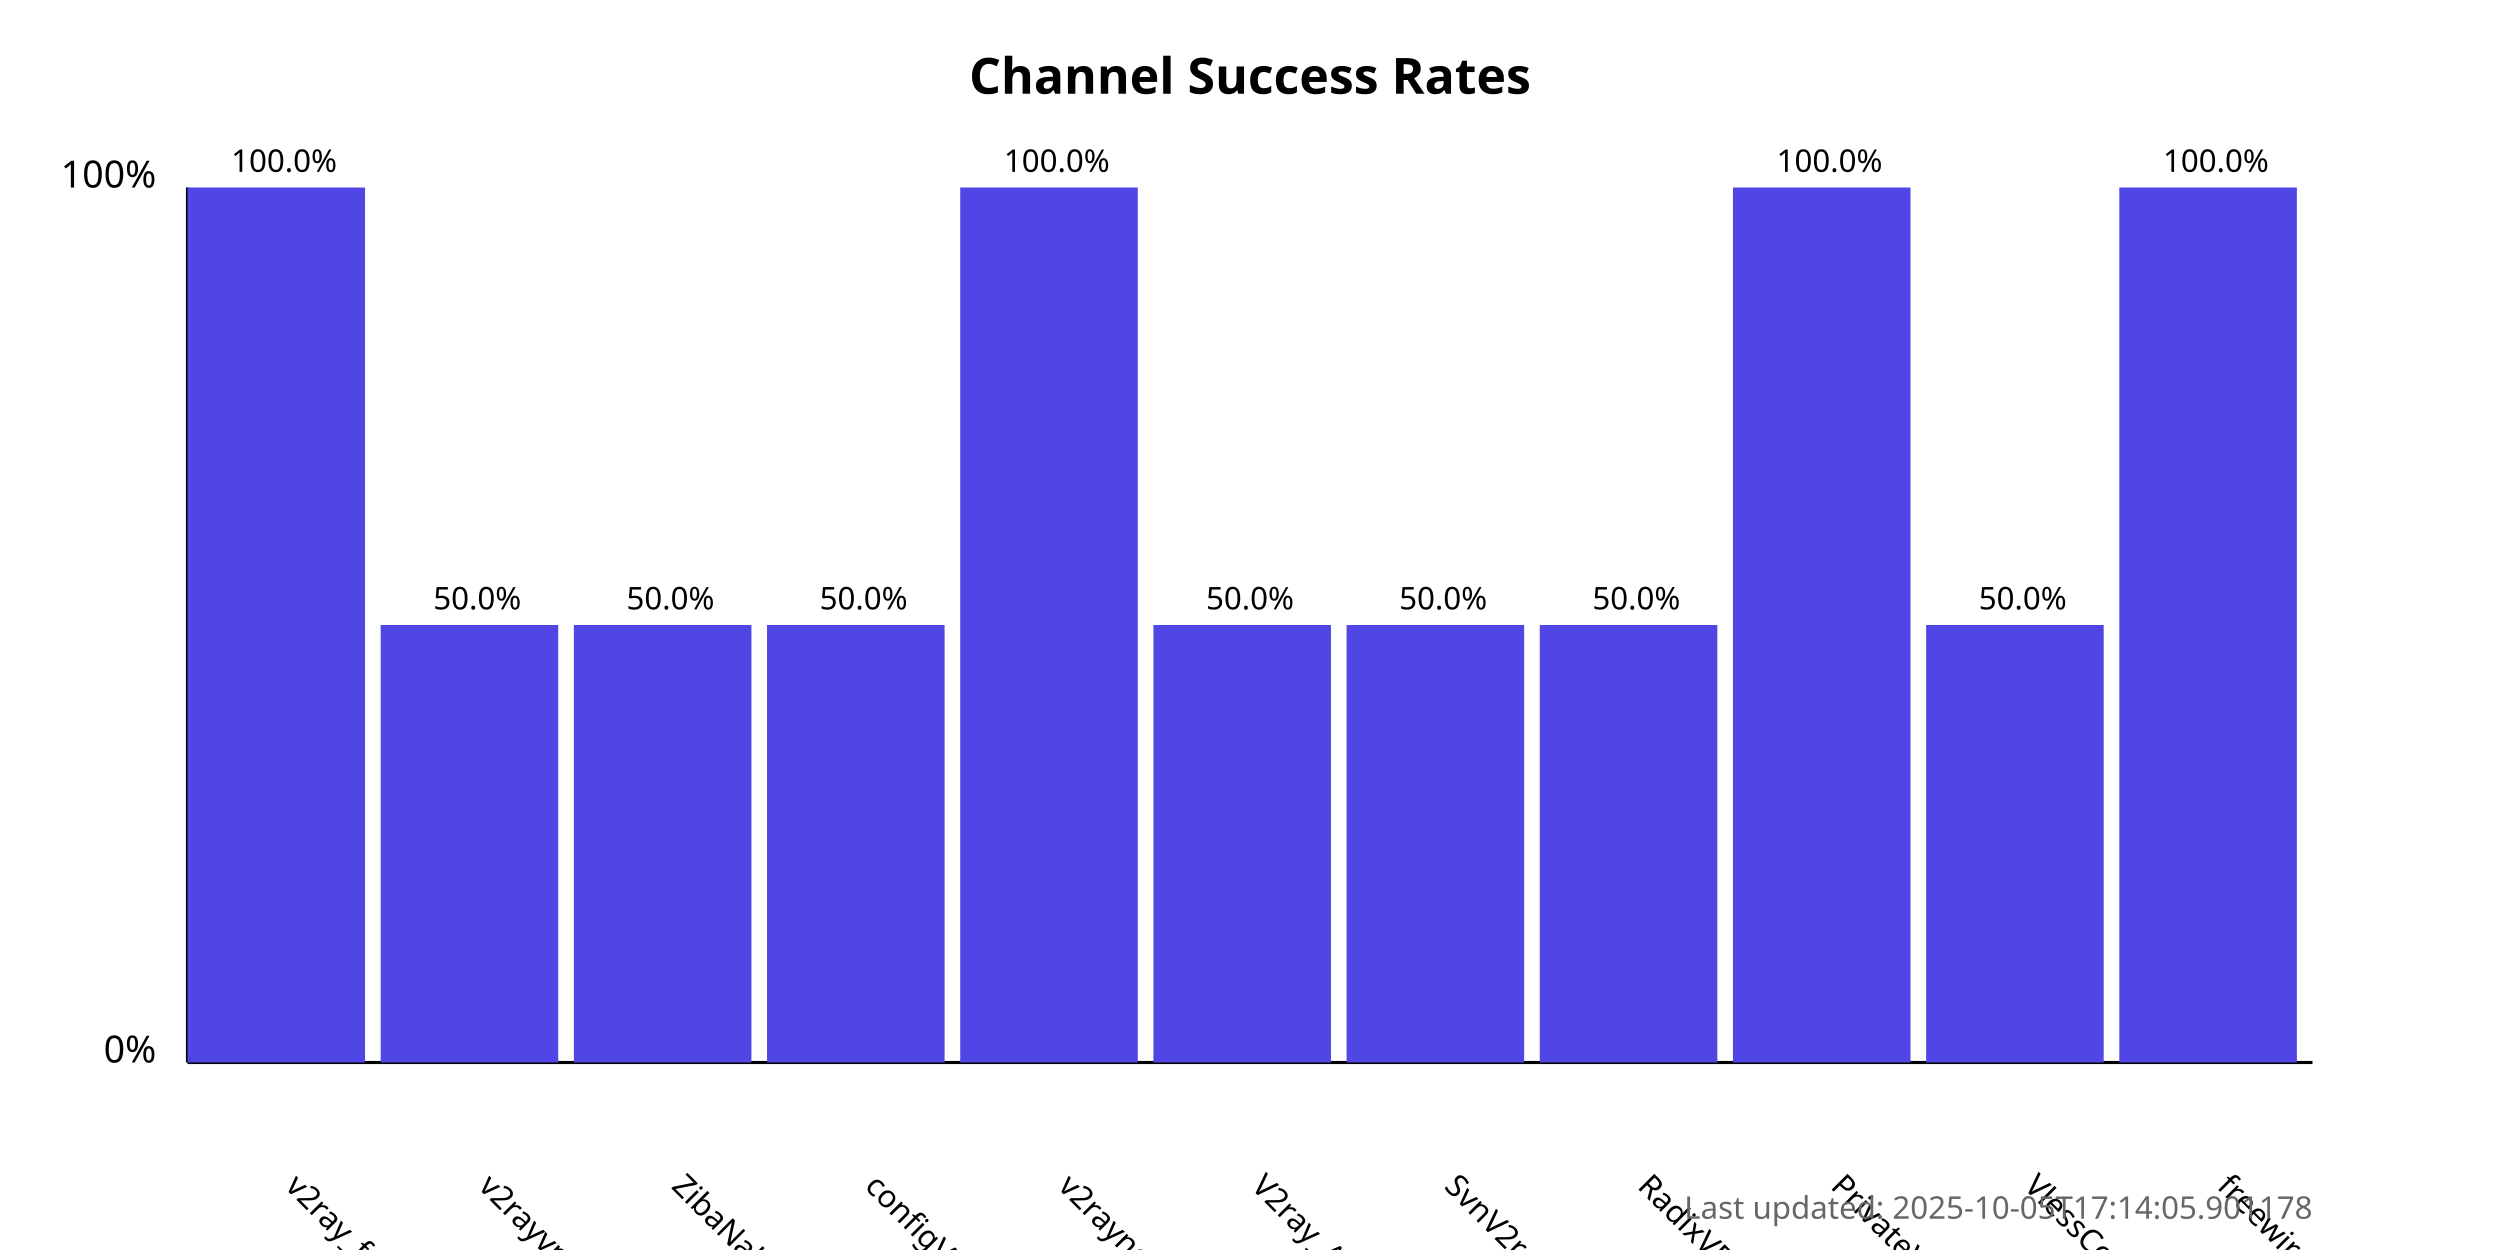
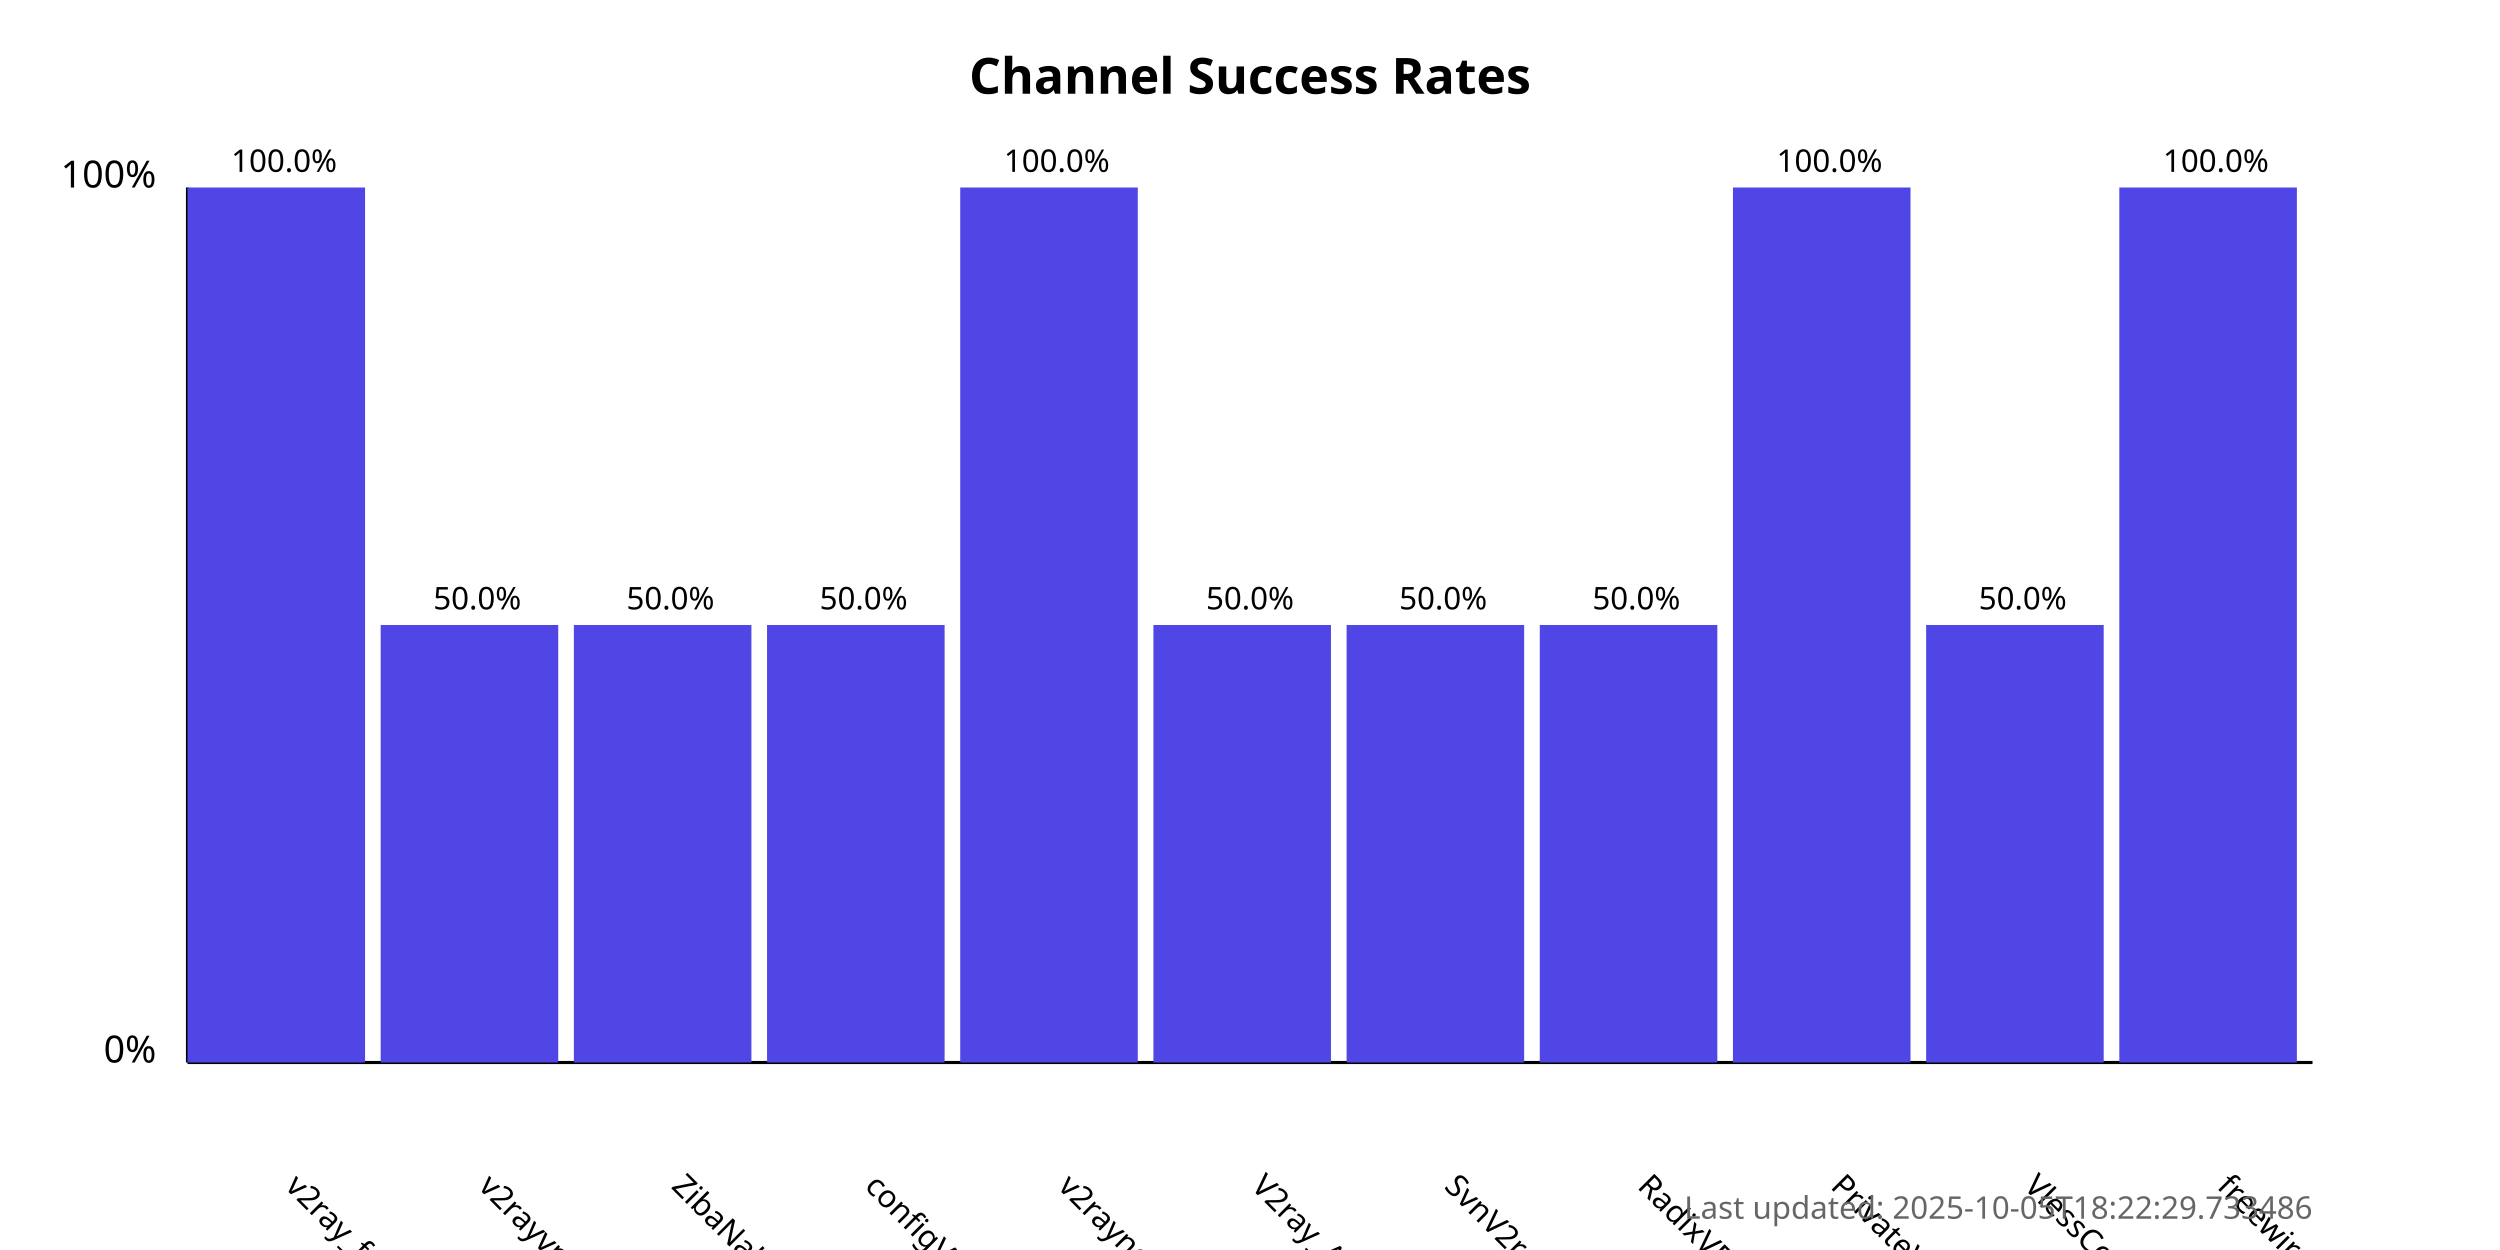
<svg xmlns="http://www.w3.org/2000/svg" width="800" height="400">
  <style>
            .chart-title { font: bold 16px sans-serif; }
            .axis-label { font: 12px sans-serif; }
            .tick-label { font: 10px sans-serif; }
            .bar { fill: #4f46e5; }
            .bar:hover { fill: #6366f1; }
            .timestamp { font: 10px sans-serif; fill: #666; }
        </style>
  <text x="400.0" y="30" text-anchor="middle" class="chart-title">
            Channel Success Rates
        </text>
  <line x1="60" y1="340" x2="60" y2="60" stroke="black" stroke-width="1" />
  <line x1="60" y1="340" x2="740" y2="340" stroke="black" stroke-width="1" />
  <text x="50" y="340" text-anchor="end" class="axis-label">0%</text>
  <text x="50" y="60" text-anchor="end" class="axis-label">100%</text>
  <g>
    <rect x="60" y="60.0" width="56.818" height="280.0" class="bar" />
    <text x="90.909" y="380" transform="rotate(45, 90.90909, 380)" text-anchor="start" class="tick-label">
                v2ray_free_conf
            </text>
    <text x="90.909" y="55.0" text-anchor="middle" class="tick-label">
                100.0%
            </text>
  </g>
  <g>
    <rect x="121.818" y="200.0" width="56.818" height="140.0" class="bar" />
    <text x="152.727" y="380" transform="rotate(45, 152.7273, 380)" text-anchor="start" class="tick-label">
                v2rayvpno
            </text>
    <text x="152.727" y="195.0" text-anchor="middle" class="tick-label">
                50.0%
            </text>
  </g>
  <g>
    <rect x="183.636" y="200.0" width="56.818" height="140.0" class="bar" />
    <text x="214.545" y="380" transform="rotate(45, 214.5455, 380)" text-anchor="start" class="tick-label">
                ZibaNabz
            </text>
    <text x="214.545" y="195.0" text-anchor="middle" class="tick-label">
                50.0%
            </text>
  </g>
  <g>
    <rect x="245.455" y="200.0" width="56.818" height="140.0" class="bar" />
    <text x="276.364" y="380" transform="rotate(45, 276.3636, 380)" text-anchor="start" class="tick-label">
                configV2rayForFree
            </text>
    <text x="276.364" y="195.0" text-anchor="middle" class="tick-label">
                50.0%
            </text>
  </g>
  <g>
    <rect x="307.273" y="60.0" width="56.818" height="280.0" class="bar" />
    <text x="338.182" y="380" transform="rotate(45, 338.1818, 380)" text-anchor="start" class="tick-label">
                v2rayngvpn
            </text>
    <text x="338.182" y="55.0" text-anchor="middle" class="tick-label">
                100.0%
            </text>
  </g>
  <g>
    <rect x="369.091" y="200.0" width="56.818" height="140.0" class="bar" />
    <text x="400.0" y="380" transform="rotate(45, 400.0, 380)" text-anchor="start" class="tick-label">
                V2ray_Alpha
            </text>
    <text x="400.0" y="195.0" text-anchor="middle" class="tick-label">
                50.0%
            </text>
  </g>
  <g>
    <rect x="430.909" y="200.0" width="56.818" height="140.0" class="bar" />
    <text x="461.818" y="380" transform="rotate(45, 461.8182, 380)" text-anchor="start" class="tick-label">
                SvnV2ray
            </text>
    <text x="461.818" y="195.0" text-anchor="middle" class="tick-label">
                50.0%
            </text>
  </g>
  <g>
    <rect x="492.727" y="200.0" width="56.818" height="140.0" class="bar" />
    <text x="523.636" y="380" transform="rotate(45, 523.6364, 380)" text-anchor="start" class="tick-label">
                RadixVPN
            </text>
    <text x="523.636" y="195.0" text-anchor="middle" class="tick-label">
                50.0%
            </text>
  </g>
  <g>
    <rect x="554.545" y="60.0" width="56.818" height="280.0" class="bar" />
    <text x="585.455" y="380" transform="rotate(45, 585.4545, 380)" text-anchor="start" class="tick-label">
                PrivateVPNs
            </text>
    <text x="585.455" y="55.0" text-anchor="middle" class="tick-label">
                100.0%
            </text>
  </g>
  <g>
    <rect x="616.364" y="200.0" width="56.818" height="140.0" class="bar" />
    <text x="647.273" y="380" transform="rotate(45, 647.2727, 380)" text-anchor="start" class="tick-label">
                VlessConfig
            </text>
    <text x="647.273" y="195.0" text-anchor="middle" class="tick-label">
                50.0%
            </text>
  </g>
  <g>
    <rect x="678.182" y="60.0" width="56.818" height="280.0" class="bar" />
    <text x="709.091" y="380" transform="rotate(45, 709.0909, 380)" text-anchor="start" class="tick-label">
                freewireguard
            </text>
    <text x="709.091" y="55.0" text-anchor="middle" class="tick-label">
                100.0%
            </text>
  </g>
  <text x="740" y="390" text-anchor="end" class="timestamp">
-             Last updated: 2025-10-05T17:14:05.901178
+             Last updated: 2025-10-05T18:22:29.733486
        </text>
</svg>
